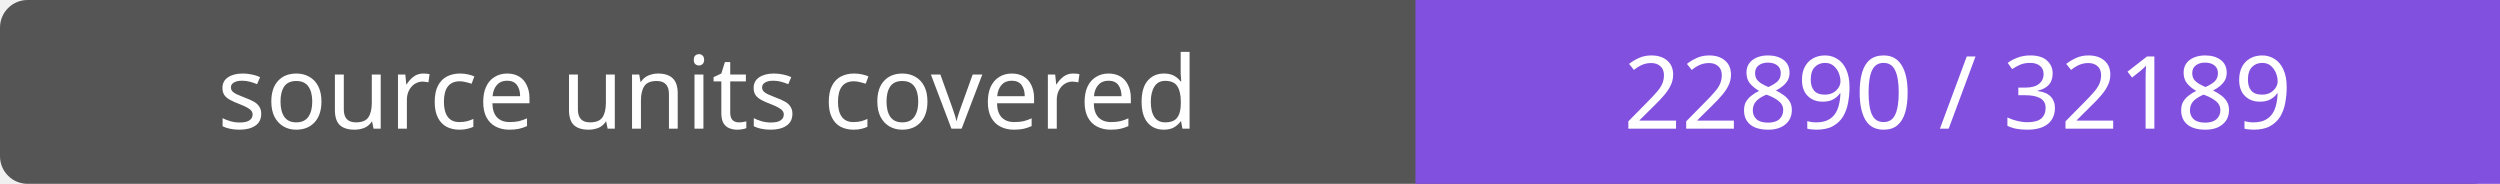
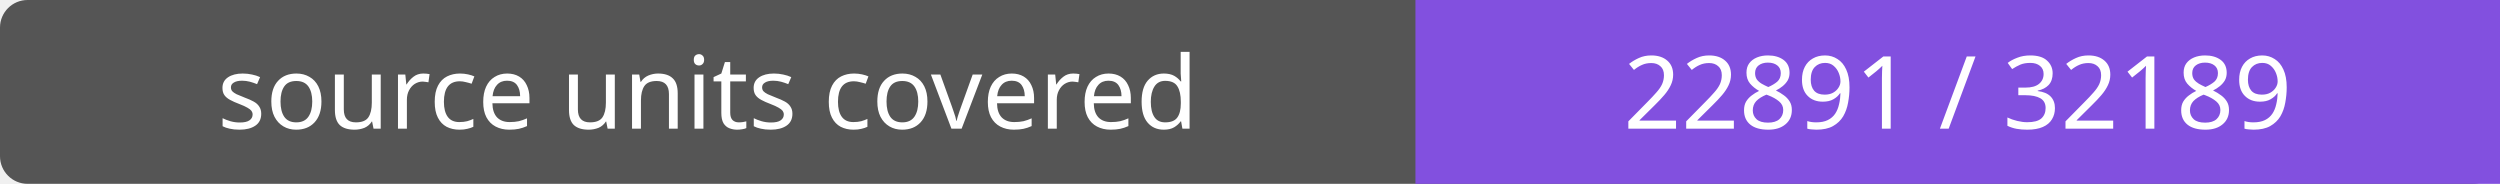
- <svg xmlns="http://www.w3.org/2000/svg" width="272" height="20" role="img" aria-label="source units covered: 22890 / 32189">
+ <svg xmlns="http://www.w3.org/2000/svg" width="272" height="20" role="img" aria-label="source units covered: 22891 / 32189">
  <rect width="272" height="20" rx="3" fill="#555" />
  <path fill="#8250df" d="M154 0h118v20H154z" />
  <g fill="#fff" text-anchor="middle" font-family="Verdana,sans-serif" font-size="11">
    <text x="77.0" y="14">source units covered</text>
-     <text x="213.0" y="14">22890 / 32189</text>
+     <text x="213.0" y="14">22891 / 32189</text>
  </g>
</svg>
